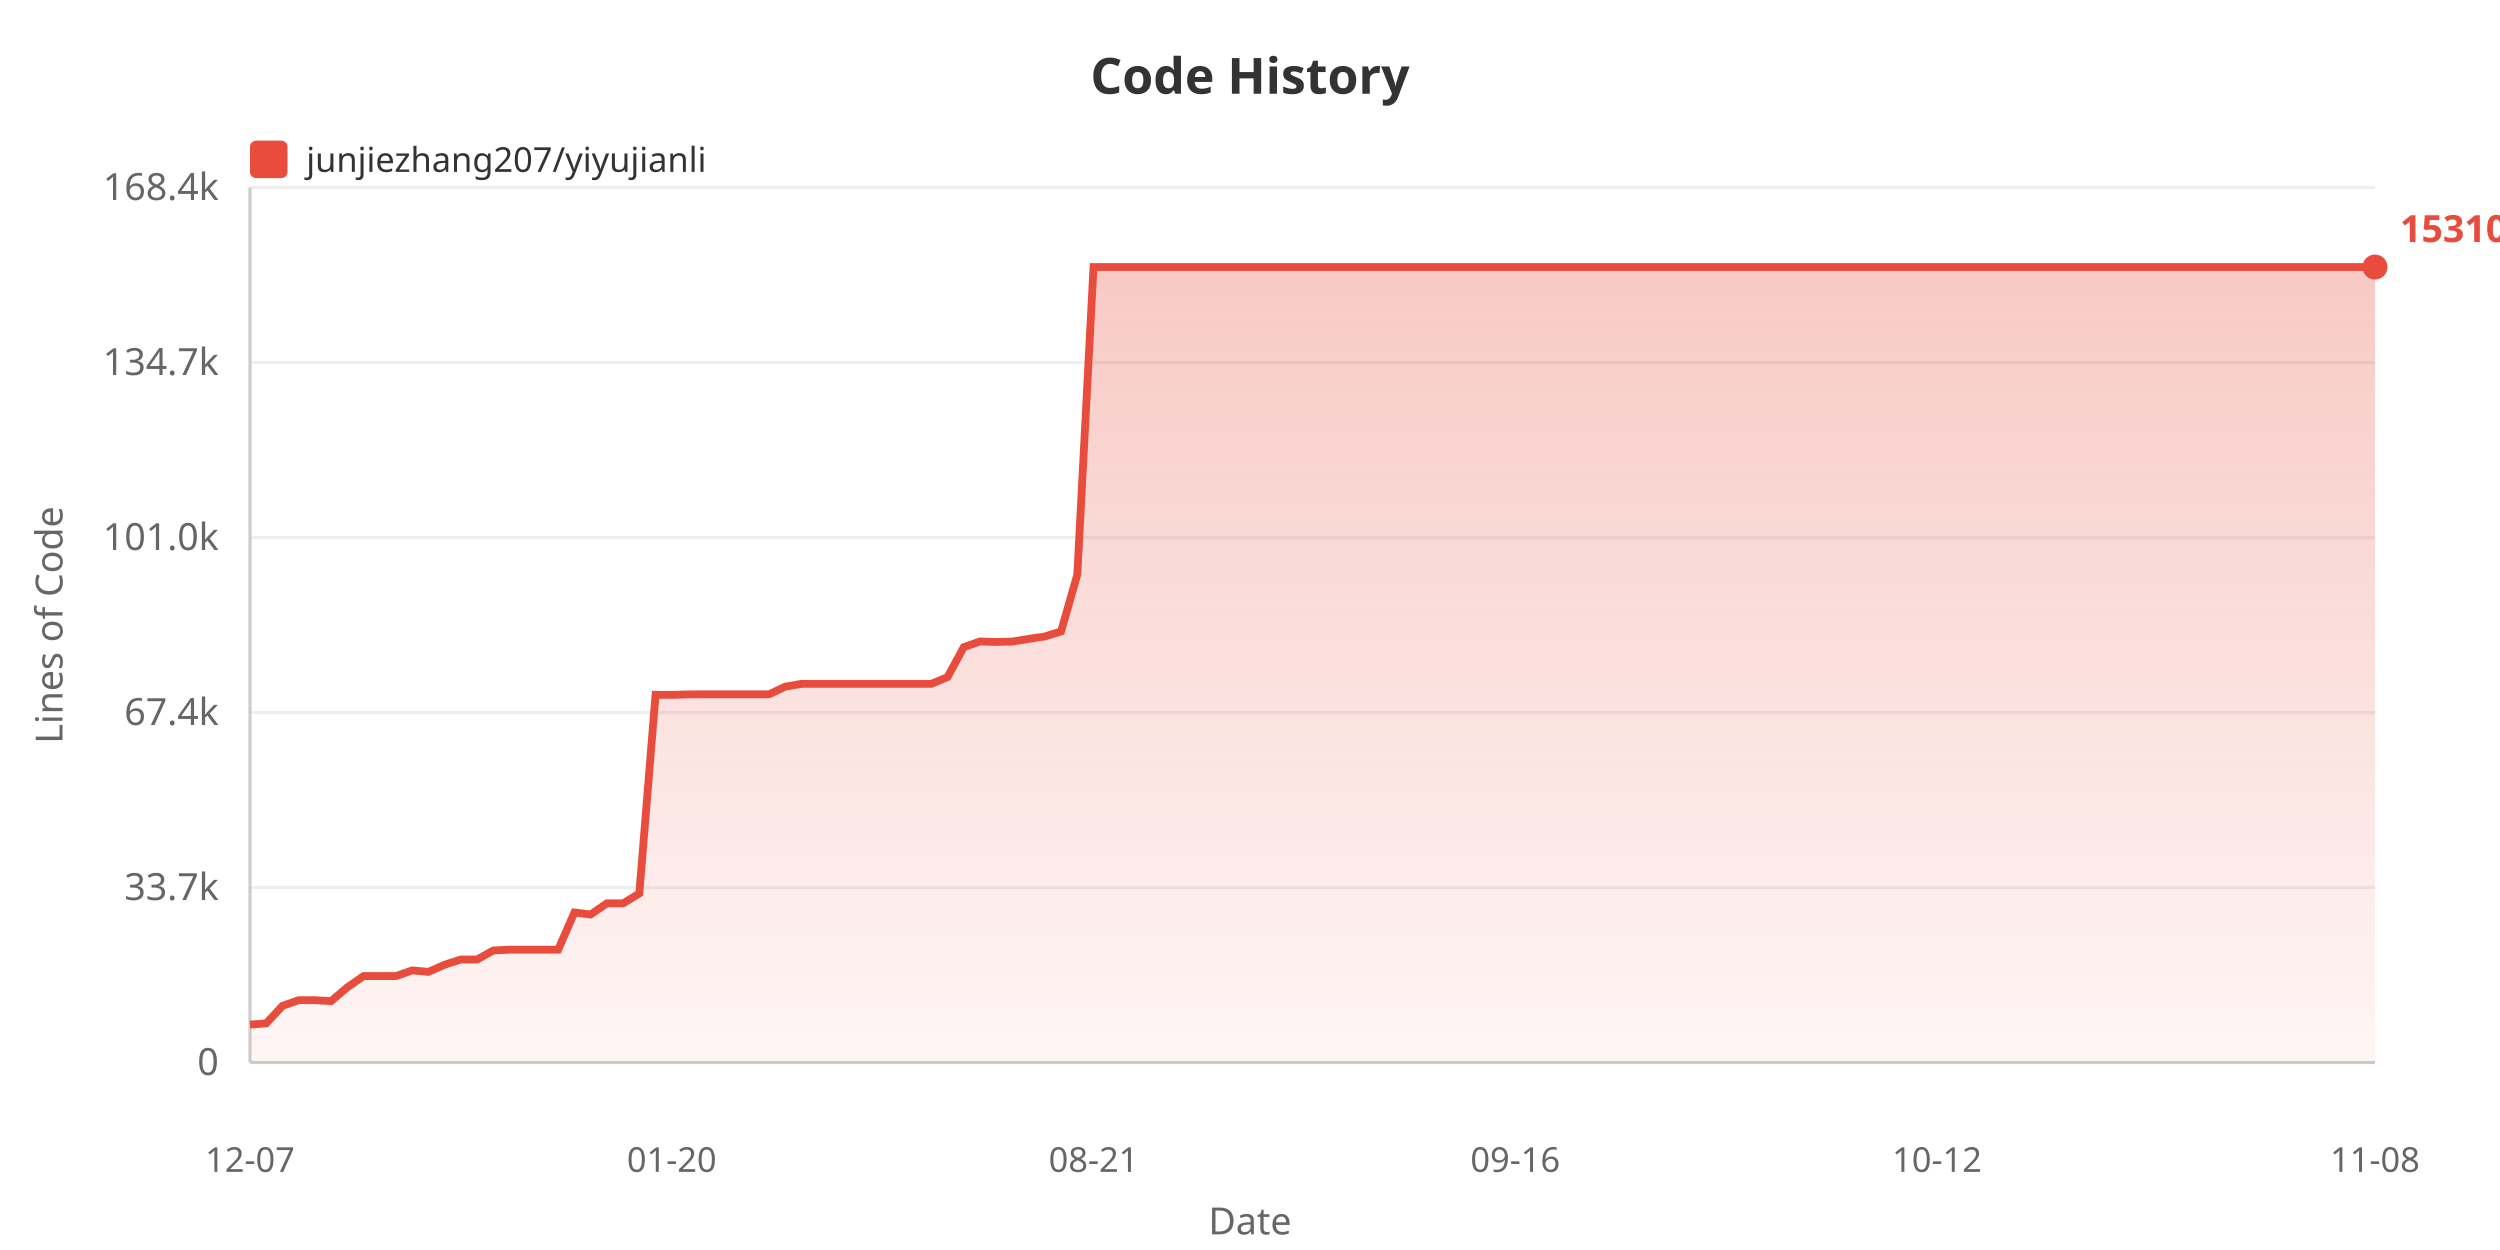
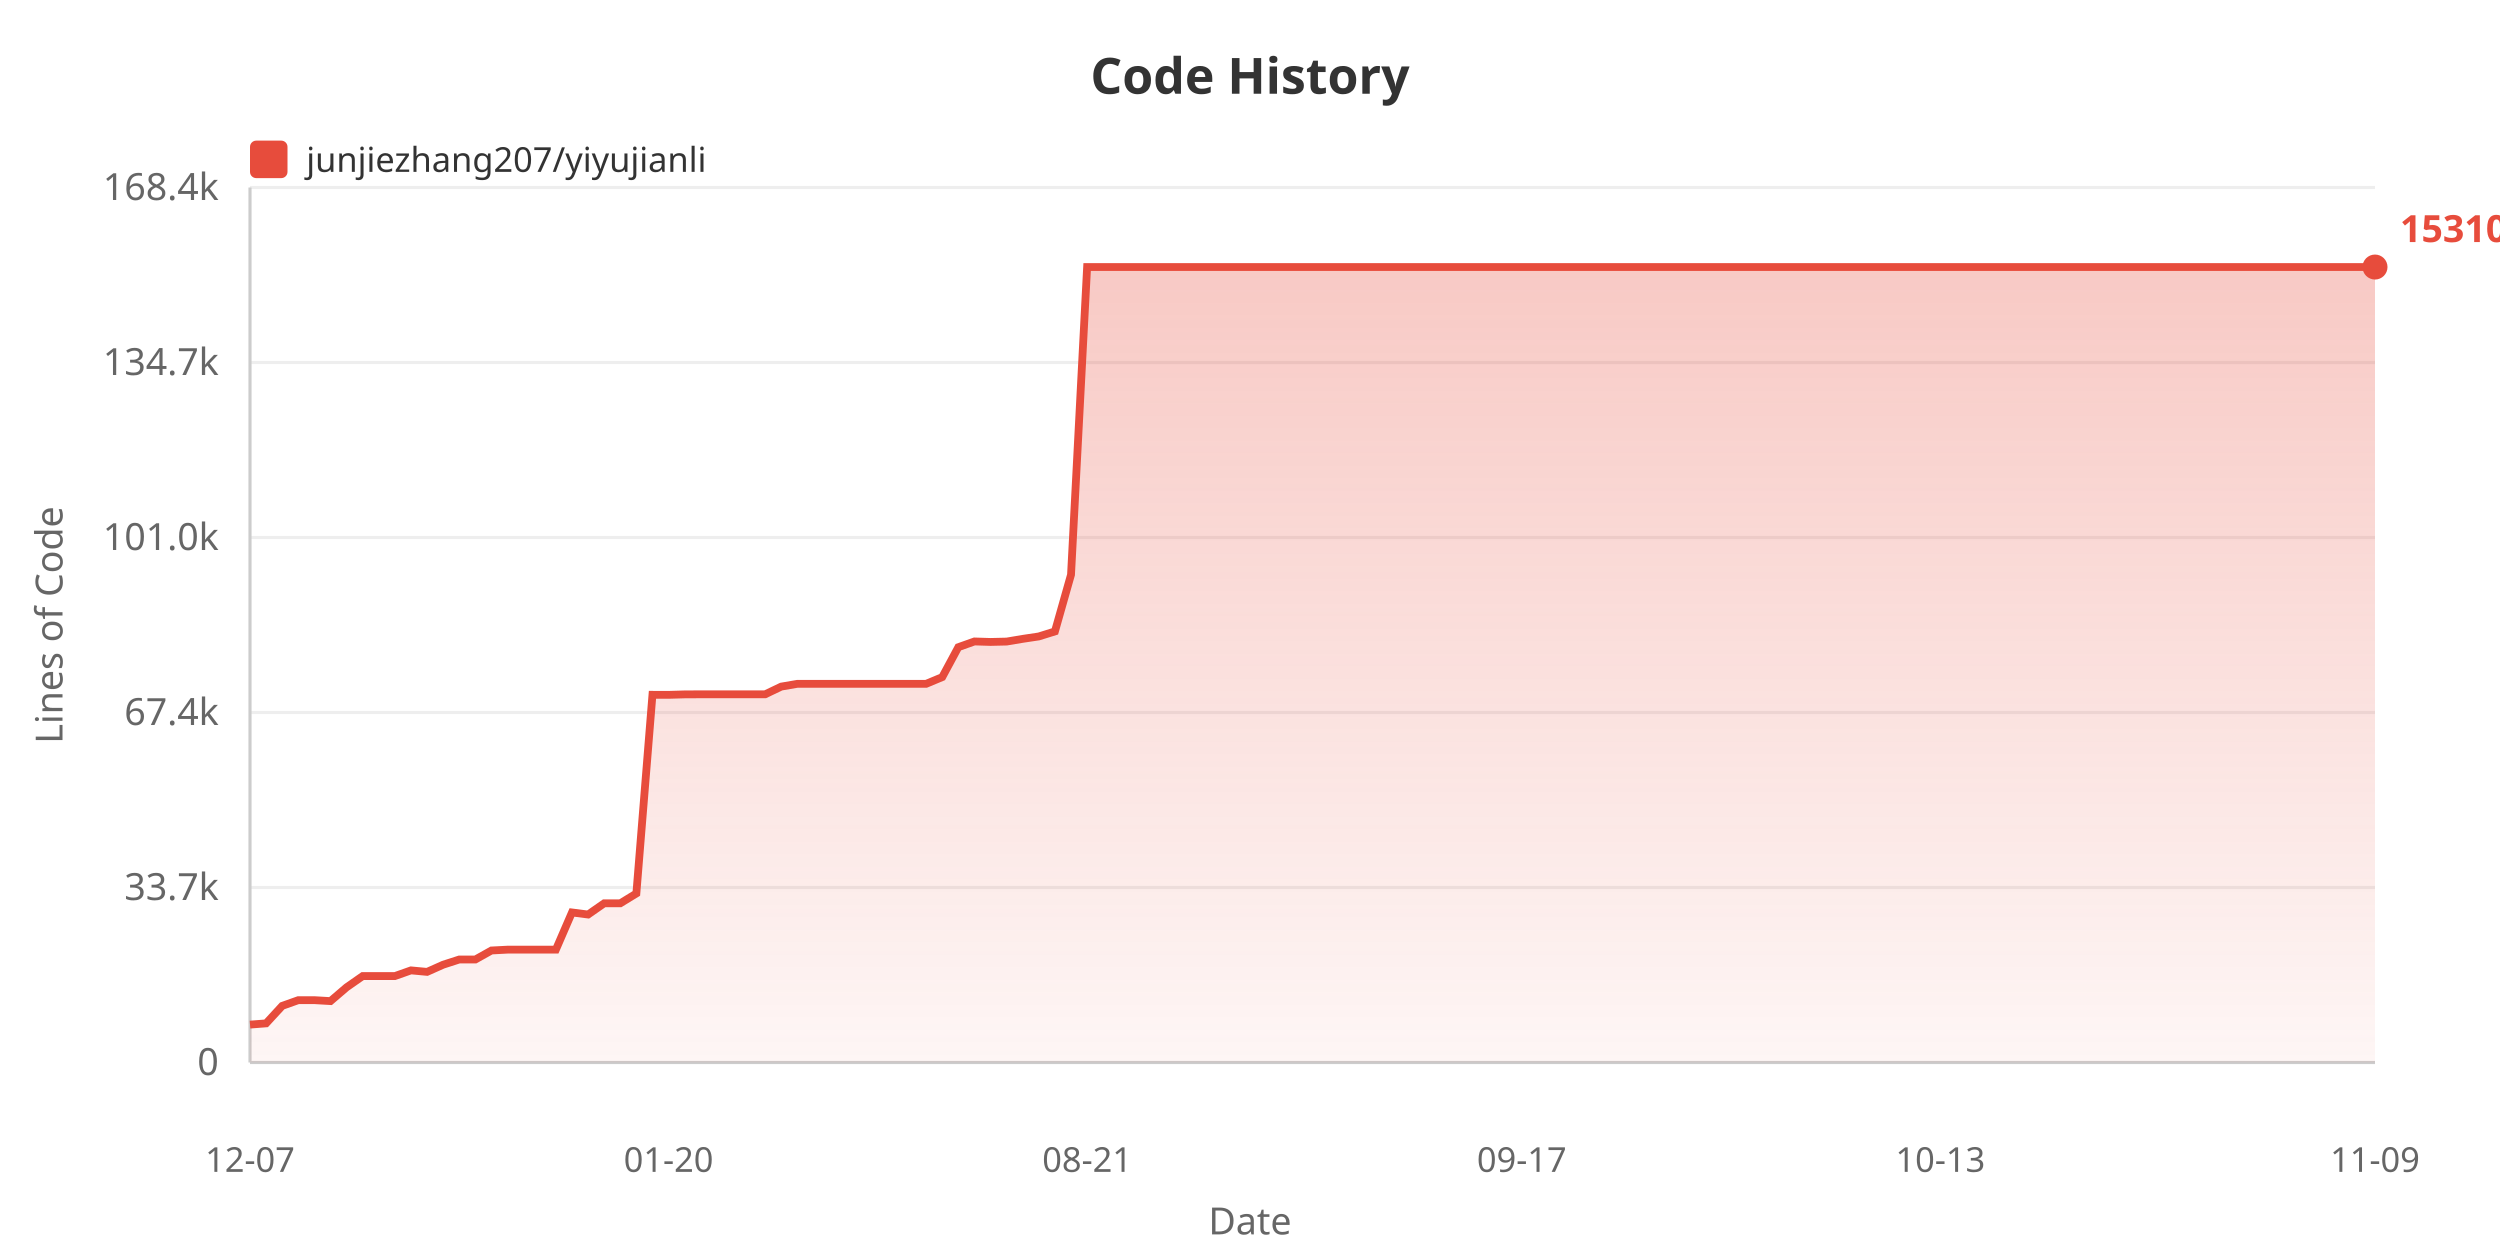
<svg xmlns="http://www.w3.org/2000/svg" width="800" height="400">
  <defs>
    <linearGradient id="areaGrad" x1="0%" y1="0%" x2="0%" y2="100%">
      <stop offset="0%" style="stop-color:#e74c3c;stop-opacity:0.3" />
      <stop offset="100%" style="stop-color:#e74c3c;stop-opacity:0.05" />
    </linearGradient>
  </defs>
  <rect width="100%" height="100%" fill="#ffffff" />
  <text x="400" y="30" fill="#333" font-size="16" font-weight="bold" text-anchor="middle" font-family="sans-serif">Code History</text>
  <rect x="80" y="45" width="12" height="12" fill="#e74c3c" rx="2" />
  <text x="98" y="55" fill="#333" font-size="11" font-family="sans-serif">junjiezhang207/yiyujianli</text>
  <text x="20" y="200" fill="#666" font-size="12" text-anchor="middle" font-family="sans-serif" transform="rotate(-90, 20, 200)">Lines of Code</text>
  <text x="70" y="344.0" fill="#666" font-size="12" text-anchor="end" font-family="sans-serif">0</text>
  <line x1="80" y1="340.0" x2="760" y2="340.0" stroke="#eee" stroke-width="1" />
  <text x="70" y="288.0" fill="#666" font-size="12" text-anchor="end" font-family="sans-serif">33.7k</text>
  <line x1="80" y1="284.0" x2="760" y2="284.0" stroke="#eee" stroke-width="1" />
  <text x="70" y="232.0" fill="#666" font-size="12" text-anchor="end" font-family="sans-serif">67.4k</text>
  <line x1="80" y1="228.0" x2="760" y2="228.0" stroke="#eee" stroke-width="1" />
  <text x="70" y="176.0" fill="#666" font-size="12" text-anchor="end" font-family="sans-serif">101.0k</text>
  <line x1="80" y1="172.0" x2="760" y2="172.0" stroke="#eee" stroke-width="1" />
  <text x="70" y="120.0" fill="#666" font-size="12" text-anchor="end" font-family="sans-serif">134.7k</text>
  <line x1="80" y1="116.0" x2="760" y2="116.0" stroke="#eee" stroke-width="1" />
  <text x="70" y="64.0" fill="#666" font-size="12" text-anchor="end" font-family="sans-serif">168.4k</text>
  <line x1="80" y1="60.0" x2="760" y2="60.0" stroke="#eee" stroke-width="1" />
  <line x1="80" y1="60" x2="80" y2="340" stroke="#ccc" stroke-width="1" />
  <line x1="80" y1="340" x2="760" y2="340" stroke="#ccc" stroke-width="1" />
-   <polygon points="80,340 80.0,327.875 85.191,327.478 90.382,321.885 95.573,320.051 100.763,320.051 105.954,320.353 111.145,315.938 116.336,312.343 121.527,312.343 126.718,312.343 131.908,310.521 137.099,311.002 142.29,308.704 147.481,307.038 152.672,307.038 157.863,304.155 163.053,303.887 168.244,303.887 173.435,303.887 178.626,303.887 183.817,291.987 189.008,292.647 194.198,289.064 199.389,289.064 204.58,285.908 209.771,222.337 214.962,222.354 220.153,222.202 225.344,222.177 230.534,222.177 235.725,222.177 240.916,222.177 246.107,222.177 251.298,219.71 256.489,218.826 261.679,218.826 266.87,218.826 272.061,218.826 277.252,218.826 282.443,218.826 287.634,218.826 292.824,218.826 298.015,218.826 303.206,216.673 308.397,207.098 313.588,205.267 318.779,205.424 323.969,205.302 329.16,204.436 334.351,203.663 339.542,202.054 344.733,183.908 349.924,85.455 355.115,85.455 360.305,85.455 365.496,85.455 370.687,85.455 375.878,85.455 381.069,85.455 386.26,85.455 391.45,85.455 396.641,85.455 401.832,85.455 407.023,85.455 412.214,85.455 417.405,85.455 422.595,85.455 427.786,85.455 432.977,85.455 438.168,85.455 443.359,85.455 448.55,85.455 453.74,85.455 458.931,85.455 464.122,85.455 469.313,85.455 474.504,85.455 479.695,85.455 484.885,85.455 490.076,85.455 495.267,85.455 500.458,85.455 505.649,85.455 510.84,85.455 516.031,85.455 521.221,85.455 526.412,85.455 531.603,85.455 536.794,85.455 541.985,85.455 547.176,85.455 552.366,85.455 557.557,85.455 562.748,85.455 567.939,85.455 573.13,85.455 578.321,85.455 583.511,85.455 588.702,85.455 593.893,85.455 599.084,85.455 604.275,85.455 609.466,85.455 614.656,85.455 619.847,85.455 625.038,85.455 630.229,85.455 635.42,85.455 640.611,85.455 645.802,85.455 650.992,85.455 656.183,85.455 661.374,85.455 666.565,85.455 671.756,85.455 676.947,85.455 682.137,85.455 687.328,85.455 692.519,85.455 697.71,85.455 702.901,85.455 708.092,85.455 713.282,85.455 718.473,85.455 723.664,85.455 728.855,85.455 734.046,85.455 739.237,85.455 744.427,85.455 749.618,85.455 754.809,85.455 760.0,85.455 760.0,340" fill="url(#areaGrad)" />
-   <polyline points="80.0,327.875 85.191,327.478 90.382,321.885 95.573,320.051 100.763,320.051 105.954,320.353 111.145,315.938 116.336,312.343 121.527,312.343 126.718,312.343 131.908,310.521 137.099,311.002 142.29,308.704 147.481,307.038 152.672,307.038 157.863,304.155 163.053,303.887 168.244,303.887 173.435,303.887 178.626,303.887 183.817,291.987 189.008,292.647 194.198,289.064 199.389,289.064 204.58,285.908 209.771,222.337 214.962,222.354 220.153,222.202 225.344,222.177 230.534,222.177 235.725,222.177 240.916,222.177 246.107,222.177 251.298,219.71 256.489,218.826 261.679,218.826 266.87,218.826 272.061,218.826 277.252,218.826 282.443,218.826 287.634,218.826 292.824,218.826 298.015,218.826 303.206,216.673 308.397,207.098 313.588,205.267 318.779,205.424 323.969,205.302 329.16,204.436 334.351,203.663 339.542,202.054 344.733,183.908 349.924,85.455 355.115,85.455 360.305,85.455 365.496,85.455 370.687,85.455 375.878,85.455 381.069,85.455 386.26,85.455 391.45,85.455 396.641,85.455 401.832,85.455 407.023,85.455 412.214,85.455 417.405,85.455 422.595,85.455 427.786,85.455 432.977,85.455 438.168,85.455 443.359,85.455 448.55,85.455 453.74,85.455 458.931,85.455 464.122,85.455 469.313,85.455 474.504,85.455 479.695,85.455 484.885,85.455 490.076,85.455 495.267,85.455 500.458,85.455 505.649,85.455 510.84,85.455 516.031,85.455 521.221,85.455 526.412,85.455 531.603,85.455 536.794,85.455 541.985,85.455 547.176,85.455 552.366,85.455 557.557,85.455 562.748,85.455 567.939,85.455 573.13,85.455 578.321,85.455 583.511,85.455 588.702,85.455 593.893,85.455 599.084,85.455 604.275,85.455 609.466,85.455 614.656,85.455 619.847,85.455 625.038,85.455 630.229,85.455 635.42,85.455 640.611,85.455 645.802,85.455 650.992,85.455 656.183,85.455 661.374,85.455 666.565,85.455 671.756,85.455 676.947,85.455 682.137,85.455 687.328,85.455 692.519,85.455 697.71,85.455 702.901,85.455 708.092,85.455 713.282,85.455 718.473,85.455 723.664,85.455 728.855,85.455 734.046,85.455 739.237,85.455 744.427,85.455 749.618,85.455 754.809,85.455 760.0,85.455" fill="none" stroke="#e74c3c" stroke-width="2.5" />
+   <polygon points="80,340 80.0,327.875 85.152,327.478 90.303,321.885 95.455,320.051 100.606,320.051 105.758,320.353 110.909,315.938 116.061,312.343 121.212,312.343 126.364,312.343 131.515,310.521 136.667,311.002 141.818,308.704 146.97,307.038 152.121,307.038 157.273,304.155 162.424,303.887 167.576,303.887 172.727,303.887 177.879,303.887 183.03,291.987 188.182,292.647 193.333,289.064 198.485,289.064 203.636,285.908 208.788,222.337 213.939,222.354 219.091,222.202 224.242,222.177 229.394,222.177 234.545,222.177 239.697,222.177 244.848,222.177 250.0,219.71 255.152,218.826 260.303,218.826 265.455,218.826 270.606,218.826 275.758,218.826 280.909,218.826 286.061,218.826 291.212,218.826 296.364,218.826 301.515,216.673 306.667,207.098 311.818,205.267 316.97,205.424 322.121,205.302 327.273,204.436 332.424,203.663 337.576,202.054 342.727,183.908 347.879,85.455 353.03,85.455 358.182,85.455 363.333,85.455 368.485,85.455 373.636,85.455 378.788,85.455 383.939,85.455 389.091,85.455 394.242,85.455 399.394,85.455 404.545,85.455 409.697,85.455 414.848,85.455 420.0,85.455 425.152,85.455 430.303,85.455 435.455,85.455 440.606,85.455 445.758,85.455 450.909,85.455 456.061,85.455 461.212,85.455 466.364,85.455 471.515,85.455 476.667,85.455 481.818,85.455 486.97,85.455 492.121,85.455 497.273,85.455 502.424,85.455 507.576,85.455 512.727,85.455 517.879,85.455 523.03,85.455 528.182,85.455 533.333,85.455 538.485,85.455 543.636,85.455 548.788,85.455 553.939,85.455 559.091,85.455 564.242,85.455 569.394,85.455 574.545,85.455 579.697,85.455 584.848,85.455 590.0,85.455 595.152,85.455 600.303,85.455 605.455,85.455 610.606,85.455 615.758,85.455 620.909,85.455 626.061,85.455 631.212,85.455 636.364,85.455 641.515,85.455 646.667,85.455 651.818,85.455 656.97,85.455 662.121,85.455 667.273,85.455 672.424,85.455 677.576,85.455 682.727,85.455 687.879,85.455 693.03,85.455 698.182,85.455 703.333,85.455 708.485,85.455 713.636,85.455 718.788,85.455 723.939,85.455 729.091,85.455 734.242,85.455 739.394,85.455 744.545,85.455 749.697,85.455 754.848,85.455 760.0,85.455 760.0,340" fill="url(#areaGrad)" />
+   <polyline points="80.0,327.875 85.152,327.478 90.303,321.885 95.455,320.051 100.606,320.051 105.758,320.353 110.909,315.938 116.061,312.343 121.212,312.343 126.364,312.343 131.515,310.521 136.667,311.002 141.818,308.704 146.97,307.038 152.121,307.038 157.273,304.155 162.424,303.887 167.576,303.887 172.727,303.887 177.879,303.887 183.03,291.987 188.182,292.647 193.333,289.064 198.485,289.064 203.636,285.908 208.788,222.337 213.939,222.354 219.091,222.202 224.242,222.177 229.394,222.177 234.545,222.177 239.697,222.177 244.848,222.177 250.0,219.71 255.152,218.826 260.303,218.826 265.455,218.826 270.606,218.826 275.758,218.826 280.909,218.826 286.061,218.826 291.212,218.826 296.364,218.826 301.515,216.673 306.667,207.098 311.818,205.267 316.97,205.424 322.121,205.302 327.273,204.436 332.424,203.663 337.576,202.054 342.727,183.908 347.879,85.455 353.03,85.455 358.182,85.455 363.333,85.455 368.485,85.455 373.636,85.455 378.788,85.455 383.939,85.455 389.091,85.455 394.242,85.455 399.394,85.455 404.545,85.455 409.697,85.455 414.848,85.455 420.0,85.455 425.152,85.455 430.303,85.455 435.455,85.455 440.606,85.455 445.758,85.455 450.909,85.455 456.061,85.455 461.212,85.455 466.364,85.455 471.515,85.455 476.667,85.455 481.818,85.455 486.97,85.455 492.121,85.455 497.273,85.455 502.424,85.455 507.576,85.455 512.727,85.455 517.879,85.455 523.03,85.455 528.182,85.455 533.333,85.455 538.485,85.455 543.636,85.455 548.788,85.455 553.939,85.455 559.091,85.455 564.242,85.455 569.394,85.455 574.545,85.455 579.697,85.455 584.848,85.455 590.0,85.455 595.152,85.455 600.303,85.455 605.455,85.455 610.606,85.455 615.758,85.455 620.909,85.455 626.061,85.455 631.212,85.455 636.364,85.455 641.515,85.455 646.667,85.455 651.818,85.455 656.97,85.455 662.121,85.455 667.273,85.455 672.424,85.455 677.576,85.455 682.727,85.455 687.879,85.455 693.03,85.455 698.182,85.455 703.333,85.455 708.485,85.455 713.636,85.455 718.788,85.455 723.939,85.455 729.091,85.455 734.242,85.455 739.394,85.455 744.545,85.455 749.697,85.455 754.848,85.455 760.0,85.455" fill="none" stroke="#e74c3c" stroke-width="2.5" />
  <text x="80.0" y="375" fill="#666" font-size="11" text-anchor="middle" font-family="sans-serif">12-07</text>
-   <text x="214.962" y="375" fill="#666" font-size="11" text-anchor="middle" font-family="sans-serif">01-20</text>
-   <text x="349.924" y="375" fill="#666" font-size="11" text-anchor="middle" font-family="sans-serif">08-21</text>
-   <text x="484.885" y="375" fill="#666" font-size="11" text-anchor="middle" font-family="sans-serif">09-16</text>
-   <text x="619.847" y="375" fill="#666" font-size="11" text-anchor="middle" font-family="sans-serif">10-12</text>
-   <text x="760.0" y="375" fill="#666" font-size="11" text-anchor="middle" font-family="sans-serif">11-08</text>
+   <text x="213.939" y="375" fill="#666" font-size="11" text-anchor="middle" font-family="sans-serif">01-20</text>
+   <text x="347.879" y="375" fill="#666" font-size="11" text-anchor="middle" font-family="sans-serif">08-21</text>
+   <text x="486.97" y="375" fill="#666" font-size="11" text-anchor="middle" font-family="sans-serif">09-17</text>
+   <text x="620.909" y="375" fill="#666" font-size="11" text-anchor="middle" font-family="sans-serif">10-13</text>
+   <text x="760.0" y="375" fill="#666" font-size="11" text-anchor="middle" font-family="sans-serif">11-09</text>
  <text x="400" y="395" fill="#666" font-size="12" text-anchor="middle" font-family="sans-serif">Date</text>
  <circle cx="760.0" cy="85.455" r="4" fill="#e74c3c" />
  <text x="768.0" y="77.455" fill="#e74c3c" font-size="12" font-weight="bold" font-family="sans-serif">153104</text>
</svg>
